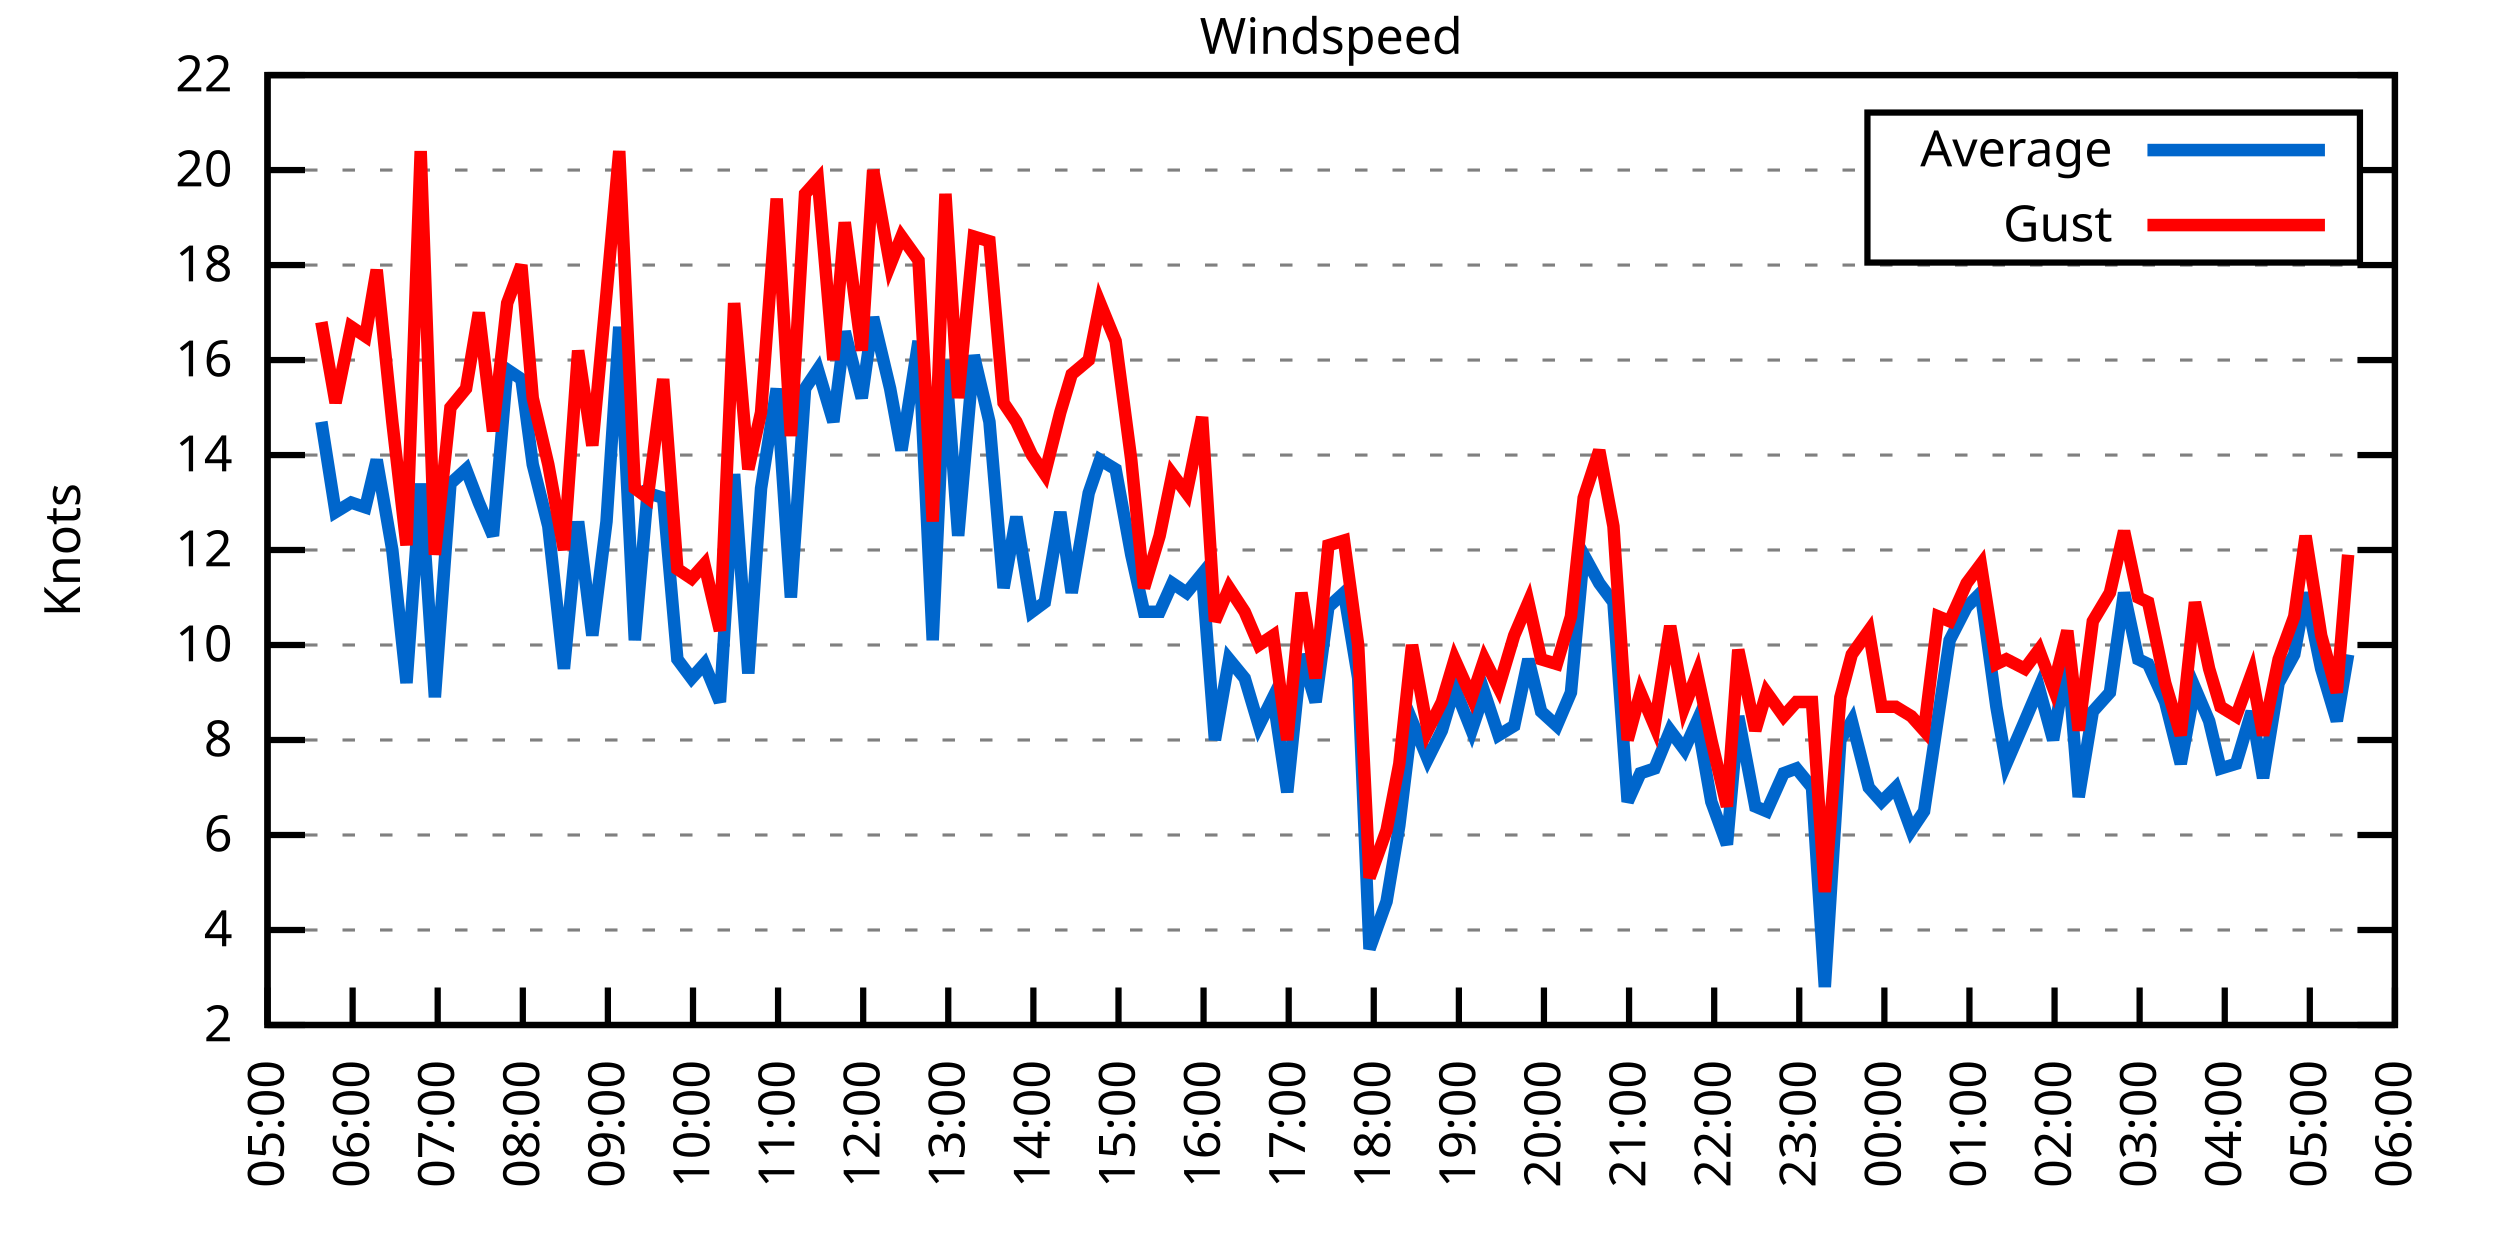
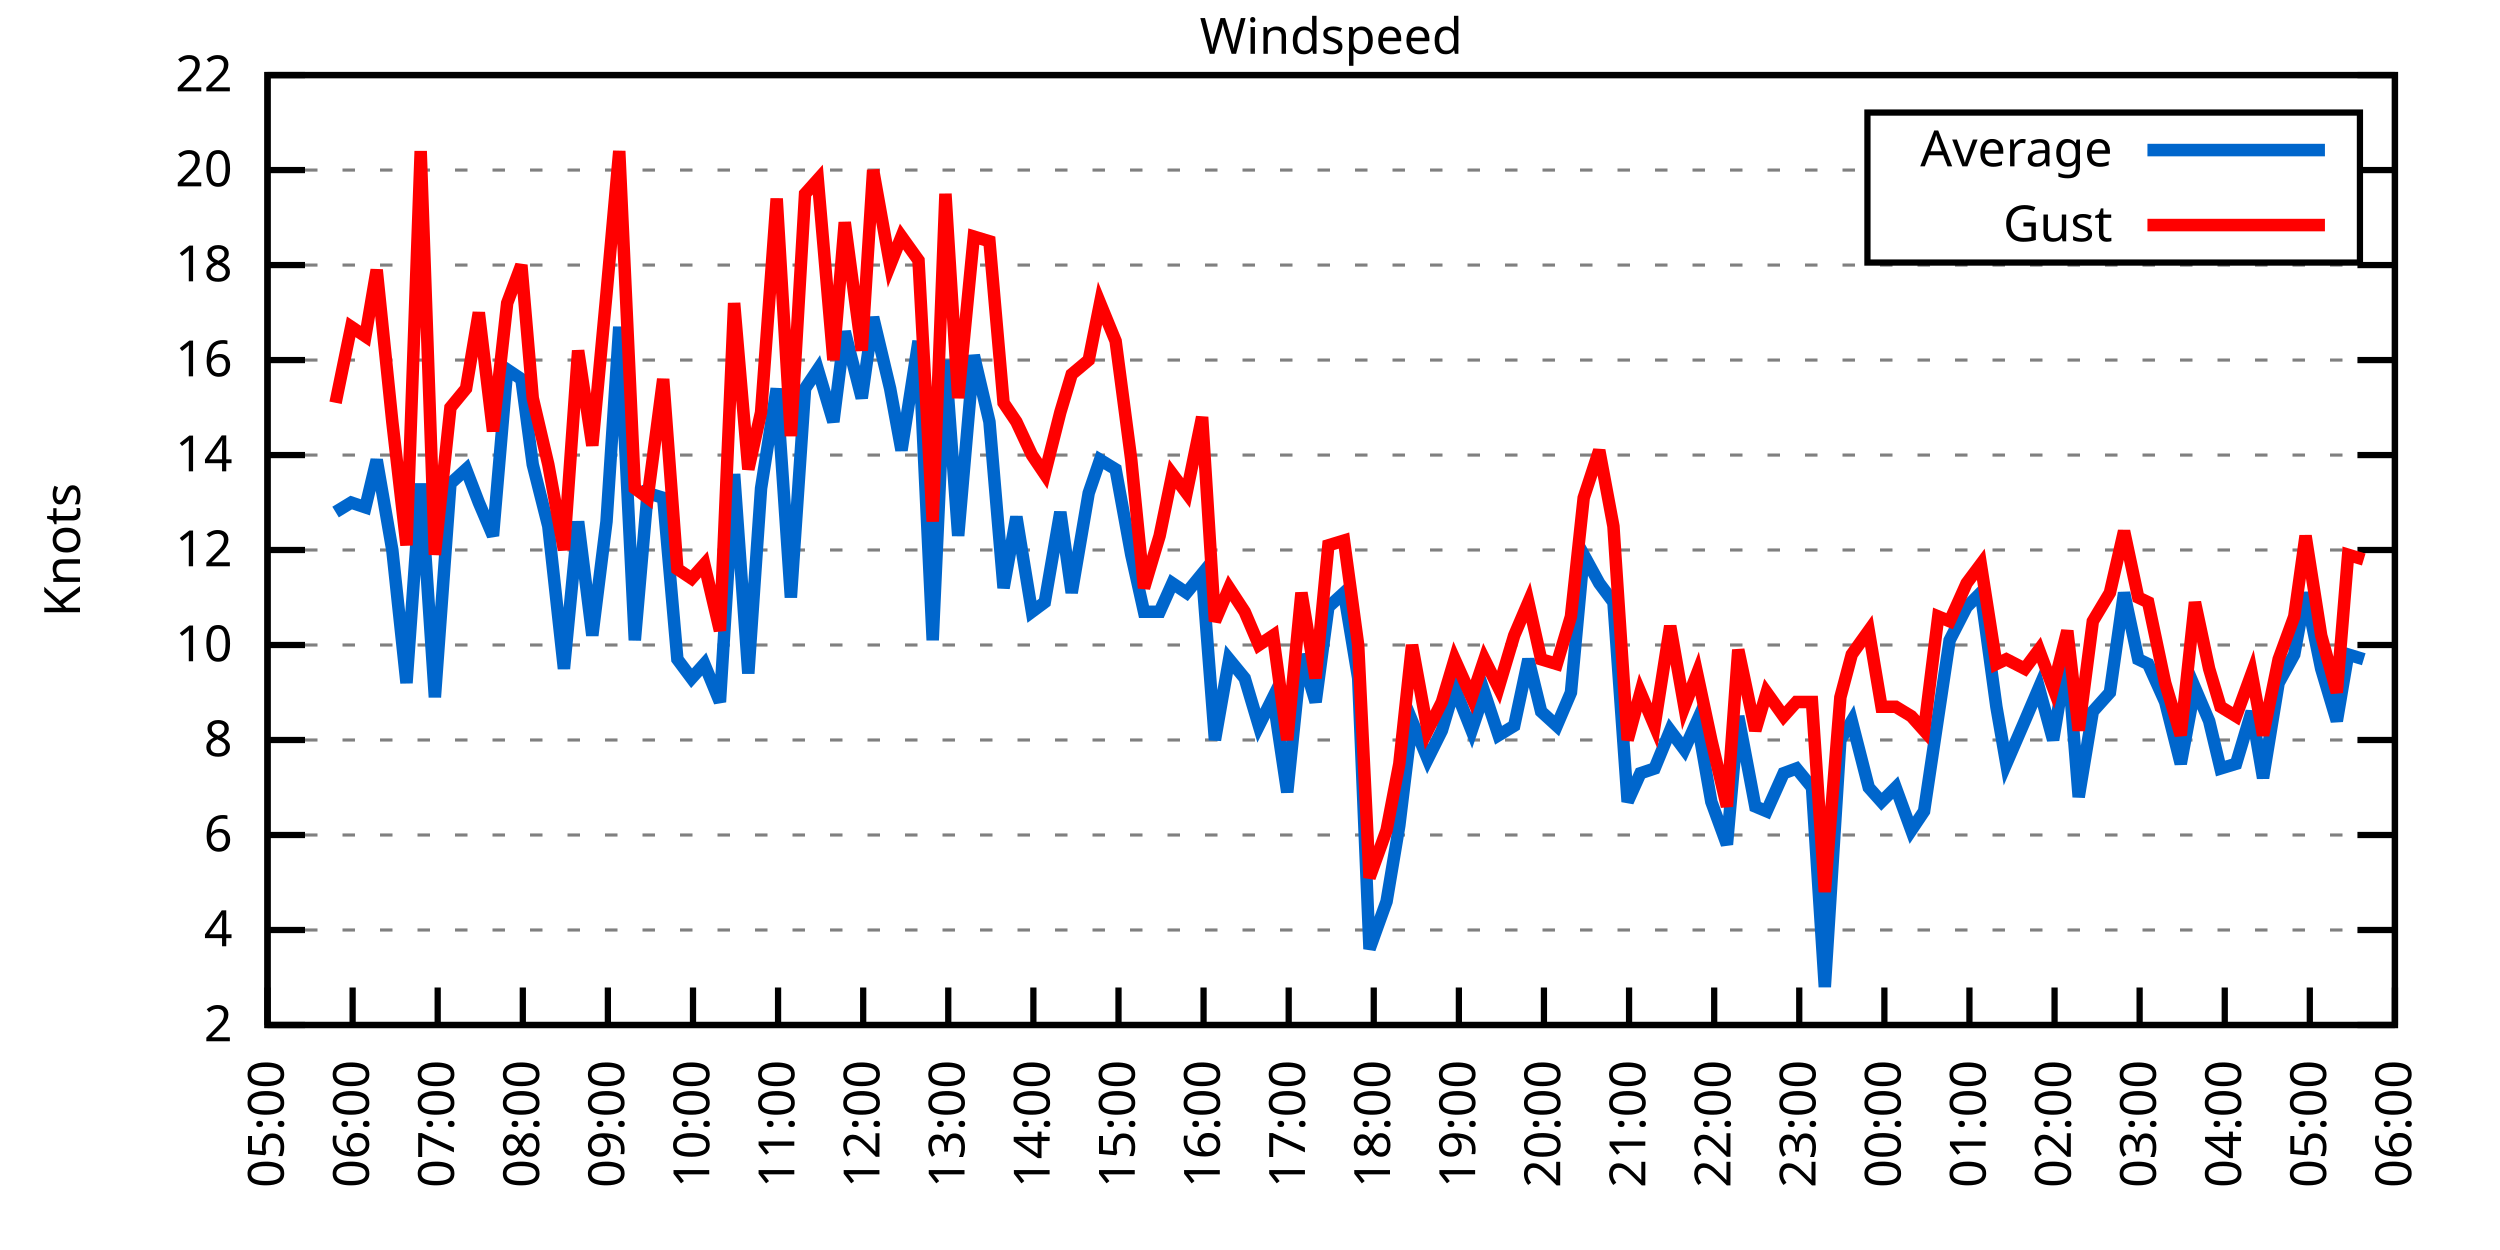
<svg xmlns="http://www.w3.org/2000/svg" xmlns:xlink="http://www.w3.org/1999/xlink" width="400" height="200" viewBox="0 0 400 200">
  <g id="gnuplot_canvas">
    <rect x="0" y="0" width="400" height="200" fill="none" />
    <defs>
      <circle id="gpDot" r="0.5" stroke-width="0.5" stroke="currentColor" />
      <path id="gpPt0" stroke-width="0.333" stroke="currentColor" d="M-1,0 h2 M0,-1 v2" />
      <path id="gpPt1" stroke-width="0.333" stroke="currentColor" d="M-1,-1 L1,1 M1,-1 L-1,1" />
      <path id="gpPt2" stroke-width="0.333" stroke="currentColor" d="M-1,0 L1,0 M0,-1 L0,1 M-1,-1 L1,1 M-1,1 L1,-1" />
      <rect id="gpPt3" stroke-width="0.333" stroke="currentColor" x="-1" y="-1" width="2" height="2" />
      <rect id="gpPt4" stroke-width="0.333" stroke="currentColor" fill="currentColor" x="-1" y="-1" width="2" height="2" />
      <circle id="gpPt5" stroke-width="0.333" stroke="currentColor" cx="0" cy="0" r="1" />
      <use xlink:href="#gpPt5" id="gpPt6" fill="currentColor" stroke="none" />
      <path id="gpPt7" stroke-width="0.333" stroke="currentColor" d="M0,-1.33 L-1.33,0.67 L1.33,0.67 z" />
      <use xlink:href="#gpPt7" id="gpPt8" fill="currentColor" stroke="none" />
      <use xlink:href="#gpPt7" id="gpPt9" stroke="currentColor" transform="rotate(180)" />
      <use xlink:href="#gpPt9" id="gpPt10" fill="currentColor" stroke="none" />
      <use xlink:href="#gpPt3" id="gpPt11" stroke="currentColor" transform="rotate(45)" />
      <use xlink:href="#gpPt11" id="gpPt12" fill="currentColor" stroke="none" />
      <path id="gpPt13" stroke-width="0.333" stroke="currentColor" d="M0,1.330 L1.265,0.411 L0.782,-1.067 L-0.782,-1.076 L-1.265,0.411 z" />
      <use xlink:href="#gpPt13" id="gpPt14" fill="currentColor" stroke="none" />
      <filter id="textbox" filterUnits="objectBoundingBox" x="0" y="0" height="1" width="1">
        <feFlood flood-color="white" flood-opacity="1" result="bgnd" />
        <feComposite in="SourceGraphic" in2="bgnd" operator="atop" />
      </filter>
      <filter id="greybox" filterUnits="objectBoundingBox" x="0" y="0" height="1" width="1">
        <feFlood flood-color="lightgrey" flood-opacity="1" result="grey" />
        <feComposite in="SourceGraphic" in2="grey" operator="atop" />
      </filter>
    </defs>
    <g fill="none" color="white" stroke="currentColor" stroke-width="1.00" stroke-linecap="butt" stroke-linejoin="miter">
</g>
    <g fill="none" color="black" stroke="currentColor" stroke-width="1.00" stroke-linecap="butt" stroke-linejoin="miter">
      <g stroke="none" shape-rendering="crispEdges">
        <polygon fill="rgb(255, 255, 255)" points="42.80,164.00 383.18,164.00 383.18,12.02 42.80,12.02 " />
      </g>
    </g>
    <g fill="none" color="black" stroke="currentColor" stroke-width="1.00" stroke-linecap="butt" stroke-linejoin="miter">
</g>
    <g fill="none" color="black" stroke="black" stroke-width="0.50" stroke-linecap="butt" stroke-linejoin="miter">
</g>
    <g fill="none" color="gray" stroke="currentColor" stroke-width="0.50" stroke-linecap="butt" stroke-linejoin="miter">
      <path stroke="gray" stroke-dasharray="2,4" class="gridline" d="M42.80,164.00 L383.19,164.00  " />
    </g>
    <g fill="none" color="gray" stroke="gray" stroke-width="1.00" stroke-linecap="butt" stroke-linejoin="miter">
</g>
    <g fill="none" color="black" stroke="currentColor" stroke-width="1.00" stroke-linecap="butt" stroke-linejoin="miter">
      <path stroke="black" d="M42.80,164.00 L48.80,164.00 M383.19,164.00 L377.19,164.00  " />
      <g transform="translate(37.20,166.60)" stroke="none" fill="black" font-family="Sans" font-size="8.00" text-anchor="end">
        <text>
          <tspan font-family="Sans"> 2</tspan>
        </text>
      </g>
    </g>
    <g fill="none" color="black" stroke="currentColor" stroke-width="1.00" stroke-linecap="butt" stroke-linejoin="miter">
</g>
    <g fill="none" color="black" stroke="black" stroke-width="0.50" stroke-linecap="butt" stroke-linejoin="miter">
</g>
    <g fill="none" color="gray" stroke="currentColor" stroke-width="0.50" stroke-linecap="butt" stroke-linejoin="miter">
      <path stroke="gray" stroke-dasharray="2,4" class="gridline" d="M42.80,148.80 L383.19,148.80  " />
    </g>
    <g fill="none" color="gray" stroke="gray" stroke-width="1.00" stroke-linecap="butt" stroke-linejoin="miter">
</g>
    <g fill="none" color="black" stroke="currentColor" stroke-width="1.00" stroke-linecap="butt" stroke-linejoin="miter">
      <path stroke="black" d="M42.80,148.80 L48.80,148.80 M383.19,148.80 L377.19,148.80  " />
      <g transform="translate(37.20,151.40)" stroke="none" fill="black" font-family="Sans" font-size="8.00" text-anchor="end">
        <text>
          <tspan font-family="Sans"> 4</tspan>
        </text>
      </g>
    </g>
    <g fill="none" color="black" stroke="currentColor" stroke-width="1.00" stroke-linecap="butt" stroke-linejoin="miter">
</g>
    <g fill="none" color="black" stroke="black" stroke-width="0.50" stroke-linecap="butt" stroke-linejoin="miter">
</g>
    <g fill="none" color="gray" stroke="currentColor" stroke-width="0.50" stroke-linecap="butt" stroke-linejoin="miter">
      <path stroke="gray" stroke-dasharray="2,4" class="gridline" d="M42.80,133.60 L383.19,133.60  " />
    </g>
    <g fill="none" color="gray" stroke="gray" stroke-width="1.00" stroke-linecap="butt" stroke-linejoin="miter">
</g>
    <g fill="none" color="black" stroke="currentColor" stroke-width="1.00" stroke-linecap="butt" stroke-linejoin="miter">
      <path stroke="black" d="M42.80,133.60 L48.80,133.60 M383.19,133.60 L377.19,133.60  " />
      <g transform="translate(37.20,136.20)" stroke="none" fill="black" font-family="Sans" font-size="8.00" text-anchor="end">
        <text>
          <tspan font-family="Sans"> 6</tspan>
        </text>
      </g>
    </g>
    <g fill="none" color="black" stroke="currentColor" stroke-width="1.00" stroke-linecap="butt" stroke-linejoin="miter">
</g>
    <g fill="none" color="black" stroke="black" stroke-width="0.50" stroke-linecap="butt" stroke-linejoin="miter">
</g>
    <g fill="none" color="gray" stroke="currentColor" stroke-width="0.50" stroke-linecap="butt" stroke-linejoin="miter">
      <path stroke="gray" stroke-dasharray="2,4" class="gridline" d="M42.80,118.40 L383.19,118.40  " />
    </g>
    <g fill="none" color="gray" stroke="gray" stroke-width="1.00" stroke-linecap="butt" stroke-linejoin="miter">
</g>
    <g fill="none" color="black" stroke="currentColor" stroke-width="1.00" stroke-linecap="butt" stroke-linejoin="miter">
      <path stroke="black" d="M42.80,118.40 L48.80,118.40 M383.19,118.40 L377.19,118.40  " />
      <g transform="translate(37.20,121.00)" stroke="none" fill="black" font-family="Sans" font-size="8.00" text-anchor="end">
        <text>
          <tspan font-family="Sans"> 8</tspan>
        </text>
      </g>
    </g>
    <g fill="none" color="black" stroke="currentColor" stroke-width="1.00" stroke-linecap="butt" stroke-linejoin="miter">
</g>
    <g fill="none" color="black" stroke="black" stroke-width="0.50" stroke-linecap="butt" stroke-linejoin="miter">
</g>
    <g fill="none" color="gray" stroke="currentColor" stroke-width="0.50" stroke-linecap="butt" stroke-linejoin="miter">
      <path stroke="gray" stroke-dasharray="2,4" class="gridline" d="M42.80,103.20 L383.19,103.20  " />
    </g>
    <g fill="none" color="gray" stroke="gray" stroke-width="1.00" stroke-linecap="butt" stroke-linejoin="miter">
</g>
    <g fill="none" color="black" stroke="currentColor" stroke-width="1.00" stroke-linecap="butt" stroke-linejoin="miter">
      <path stroke="black" d="M42.80,103.20 L48.80,103.20 M383.19,103.20 L377.19,103.20  " />
      <g transform="translate(37.20,105.80)" stroke="none" fill="black" font-family="Sans" font-size="8.00" text-anchor="end">
        <text>
          <tspan font-family="Sans"> 10</tspan>
        </text>
      </g>
    </g>
    <g fill="none" color="black" stroke="currentColor" stroke-width="1.00" stroke-linecap="butt" stroke-linejoin="miter">
</g>
    <g fill="none" color="black" stroke="black" stroke-width="0.50" stroke-linecap="butt" stroke-linejoin="miter">
</g>
    <g fill="none" color="gray" stroke="currentColor" stroke-width="0.50" stroke-linecap="butt" stroke-linejoin="miter">
      <path stroke="gray" stroke-dasharray="2,4" class="gridline" d="M42.80,88.00 L383.19,88.00  " />
    </g>
    <g fill="none" color="gray" stroke="gray" stroke-width="1.00" stroke-linecap="butt" stroke-linejoin="miter">
</g>
    <g fill="none" color="black" stroke="currentColor" stroke-width="1.00" stroke-linecap="butt" stroke-linejoin="miter">
      <path stroke="black" d="M42.80,88.00 L48.80,88.00 M383.19,88.00 L377.19,88.00  " />
      <g transform="translate(37.20,90.60)" stroke="none" fill="black" font-family="Sans" font-size="8.00" text-anchor="end">
        <text>
          <tspan font-family="Sans"> 12</tspan>
        </text>
      </g>
    </g>
    <g fill="none" color="black" stroke="currentColor" stroke-width="1.00" stroke-linecap="butt" stroke-linejoin="miter">
</g>
    <g fill="none" color="black" stroke="black" stroke-width="0.50" stroke-linecap="butt" stroke-linejoin="miter">
</g>
    <g fill="none" color="gray" stroke="currentColor" stroke-width="0.50" stroke-linecap="butt" stroke-linejoin="miter">
      <path stroke="gray" stroke-dasharray="2,4" class="gridline" d="M42.80,72.81 L383.19,72.81  " />
    </g>
    <g fill="none" color="gray" stroke="gray" stroke-width="1.00" stroke-linecap="butt" stroke-linejoin="miter">
</g>
    <g fill="none" color="black" stroke="currentColor" stroke-width="1.00" stroke-linecap="butt" stroke-linejoin="miter">
      <path stroke="black" d="M42.80,72.81 L48.80,72.81 M383.19,72.81 L377.19,72.81  " />
      <g transform="translate(37.20,75.41)" stroke="none" fill="black" font-family="Sans" font-size="8.00" text-anchor="end">
        <text>
          <tspan font-family="Sans"> 14</tspan>
        </text>
      </g>
    </g>
    <g fill="none" color="black" stroke="currentColor" stroke-width="1.00" stroke-linecap="butt" stroke-linejoin="miter">
</g>
    <g fill="none" color="black" stroke="black" stroke-width="0.50" stroke-linecap="butt" stroke-linejoin="miter">
</g>
    <g fill="none" color="gray" stroke="currentColor" stroke-width="0.50" stroke-linecap="butt" stroke-linejoin="miter">
      <path stroke="gray" stroke-dasharray="2,4" class="gridline" d="M42.80,57.61 L383.19,57.61  " />
    </g>
    <g fill="none" color="gray" stroke="gray" stroke-width="1.00" stroke-linecap="butt" stroke-linejoin="miter">
</g>
    <g fill="none" color="black" stroke="currentColor" stroke-width="1.00" stroke-linecap="butt" stroke-linejoin="miter">
      <path stroke="black" d="M42.80,57.61 L48.80,57.61 M383.19,57.61 L377.19,57.61  " />
      <g transform="translate(37.20,60.21)" stroke="none" fill="black" font-family="Sans" font-size="8.00" text-anchor="end">
        <text>
          <tspan font-family="Sans"> 16</tspan>
        </text>
      </g>
    </g>
    <g fill="none" color="black" stroke="currentColor" stroke-width="1.00" stroke-linecap="butt" stroke-linejoin="miter">
</g>
    <g fill="none" color="black" stroke="black" stroke-width="0.50" stroke-linecap="butt" stroke-linejoin="miter">
</g>
    <g fill="none" color="gray" stroke="currentColor" stroke-width="0.50" stroke-linecap="butt" stroke-linejoin="miter">
      <path stroke="gray" stroke-dasharray="2,4" class="gridline" d="M42.80,42.41 L383.19,42.41  " />
    </g>
    <g fill="none" color="gray" stroke="gray" stroke-width="1.00" stroke-linecap="butt" stroke-linejoin="miter">
</g>
    <g fill="none" color="black" stroke="currentColor" stroke-width="1.00" stroke-linecap="butt" stroke-linejoin="miter">
      <path stroke="black" d="M42.80,42.41 L48.80,42.41 M383.19,42.41 L377.19,42.41  " />
      <g transform="translate(37.20,45.01)" stroke="none" fill="black" font-family="Sans" font-size="8.00" text-anchor="end">
        <text>
          <tspan font-family="Sans"> 18</tspan>
        </text>
      </g>
    </g>
    <g fill="none" color="black" stroke="currentColor" stroke-width="1.00" stroke-linecap="butt" stroke-linejoin="miter">
</g>
    <g fill="none" color="black" stroke="black" stroke-width="0.50" stroke-linecap="butt" stroke-linejoin="miter">
</g>
    <g fill="none" color="gray" stroke="currentColor" stroke-width="0.50" stroke-linecap="butt" stroke-linejoin="miter">
      <path stroke="gray" stroke-dasharray="2,4" class="gridline" d="M42.80,27.21 L298.79,27.21 M377.59,27.21 L383.19,27.21  " />
    </g>
    <g fill="none" color="gray" stroke="gray" stroke-width="1.00" stroke-linecap="butt" stroke-linejoin="miter">
</g>
    <g fill="none" color="black" stroke="currentColor" stroke-width="1.00" stroke-linecap="butt" stroke-linejoin="miter">
      <path stroke="black" d="M42.80,27.21 L48.80,27.21 M383.19,27.21 L377.19,27.21  " />
      <g transform="translate(37.20,29.81)" stroke="none" fill="black" font-family="Sans" font-size="8.00" text-anchor="end">
        <text>
          <tspan font-family="Sans"> 20</tspan>
        </text>
      </g>
    </g>
    <g fill="none" color="black" stroke="currentColor" stroke-width="1.00" stroke-linecap="butt" stroke-linejoin="miter">
</g>
    <g fill="none" color="black" stroke="black" stroke-width="0.50" stroke-linecap="butt" stroke-linejoin="miter">
</g>
    <g fill="none" color="gray" stroke="currentColor" stroke-width="0.50" stroke-linecap="butt" stroke-linejoin="miter">
      <path stroke="gray" stroke-dasharray="2,4" class="gridline" d="M42.80,12.01 L383.19,12.01  " />
    </g>
    <g fill="none" color="gray" stroke="gray" stroke-width="1.00" stroke-linecap="butt" stroke-linejoin="miter">
</g>
    <g fill="none" color="black" stroke="currentColor" stroke-width="1.00" stroke-linecap="butt" stroke-linejoin="miter">
      <path stroke="black" d="M42.80,12.01 L48.80,12.01 M383.19,12.01 L377.19,12.01  " />
      <g transform="translate(37.20,14.61)" stroke="none" fill="black" font-family="Sans" font-size="8.00" text-anchor="end">
        <text>
          <tspan font-family="Sans"> 22</tspan>
        </text>
      </g>
    </g>
    <g fill="none" color="black" stroke="currentColor" stroke-width="1.00" stroke-linecap="butt" stroke-linejoin="miter">
      <path stroke="black" d="M42.80,164.00 L42.80,158.00  " />
      <g transform="translate(45.40,169.60) rotate(270.00)" stroke="none" fill="black" font-family="Sans" font-size="8.00" text-anchor="end">
        <text>
          <tspan font-family="Sans">05:00</tspan>
        </text>
      </g>
    </g>
    <g fill="none" color="black" stroke="currentColor" stroke-width="1.00" stroke-linecap="butt" stroke-linejoin="miter">
      <path stroke="black" d="M56.42,164.00 L56.42,158.00  " />
      <g transform="translate(59.02,169.60) rotate(270.00)" stroke="none" fill="black" font-family="Sans" font-size="8.00" text-anchor="end">
        <text>
          <tspan font-family="Sans">06:00</tspan>
        </text>
      </g>
    </g>
    <g fill="none" color="black" stroke="currentColor" stroke-width="1.00" stroke-linecap="butt" stroke-linejoin="miter">
      <path stroke="black" d="M70.03,164.00 L70.03,158.00  " />
      <g transform="translate(72.63,169.60) rotate(270.00)" stroke="none" fill="black" font-family="Sans" font-size="8.00" text-anchor="end">
        <text>
          <tspan font-family="Sans">07:00</tspan>
        </text>
      </g>
    </g>
    <g fill="none" color="black" stroke="currentColor" stroke-width="1.00" stroke-linecap="butt" stroke-linejoin="miter">
      <path stroke="black" d="M83.65,164.00 L83.65,158.00  " />
      <g transform="translate(86.25,169.60) rotate(270.00)" stroke="none" fill="black" font-family="Sans" font-size="8.00" text-anchor="end">
        <text>
          <tspan font-family="Sans">08:00</tspan>
        </text>
      </g>
    </g>
    <g fill="none" color="black" stroke="currentColor" stroke-width="1.00" stroke-linecap="butt" stroke-linejoin="miter">
      <path stroke="black" d="M97.26,164.00 L97.26,158.00  " />
      <g transform="translate(99.86,169.60) rotate(270.00)" stroke="none" fill="black" font-family="Sans" font-size="8.00" text-anchor="end">
        <text>
          <tspan font-family="Sans">09:00</tspan>
        </text>
      </g>
    </g>
    <g fill="none" color="black" stroke="currentColor" stroke-width="1.00" stroke-linecap="butt" stroke-linejoin="miter">
      <path stroke="black" d="M110.88,164.00 L110.88,158.00  " />
      <g transform="translate(113.48,169.60) rotate(270.00)" stroke="none" fill="black" font-family="Sans" font-size="8.00" text-anchor="end">
        <text>
          <tspan font-family="Sans">10:00</tspan>
        </text>
      </g>
    </g>
    <g fill="none" color="black" stroke="currentColor" stroke-width="1.00" stroke-linecap="butt" stroke-linejoin="miter">
      <path stroke="black" d="M124.49,164.00 L124.49,158.00  " />
      <g transform="translate(127.09,169.60) rotate(270.00)" stroke="none" fill="black" font-family="Sans" font-size="8.00" text-anchor="end">
        <text>
          <tspan font-family="Sans">11:00</tspan>
        </text>
      </g>
    </g>
    <g fill="none" color="black" stroke="currentColor" stroke-width="1.00" stroke-linecap="butt" stroke-linejoin="miter">
      <path stroke="black" d="M138.11,164.00 L138.11,158.00  " />
      <g transform="translate(140.71,169.60) rotate(270.00)" stroke="none" fill="black" font-family="Sans" font-size="8.00" text-anchor="end">
        <text>
          <tspan font-family="Sans">12:00</tspan>
        </text>
      </g>
    </g>
    <g fill="none" color="black" stroke="currentColor" stroke-width="1.00" stroke-linecap="butt" stroke-linejoin="miter">
      <path stroke="black" d="M151.72,164.00 L151.72,158.00  " />
      <g transform="translate(154.32,169.60) rotate(270.00)" stroke="none" fill="black" font-family="Sans" font-size="8.00" text-anchor="end">
        <text>
          <tspan font-family="Sans">13:00</tspan>
        </text>
      </g>
    </g>
    <g fill="none" color="black" stroke="currentColor" stroke-width="1.00" stroke-linecap="butt" stroke-linejoin="miter">
      <path stroke="black" d="M165.34,164.00 L165.34,158.00  " />
      <g transform="translate(167.94,169.60) rotate(270.00)" stroke="none" fill="black" font-family="Sans" font-size="8.00" text-anchor="end">
        <text>
          <tspan font-family="Sans">14:00</tspan>
        </text>
      </g>
    </g>
    <g fill="none" color="black" stroke="currentColor" stroke-width="1.00" stroke-linecap="butt" stroke-linejoin="miter">
      <path stroke="black" d="M178.96,164.00 L178.96,158.00  " />
      <g transform="translate(181.56,169.60) rotate(270.00)" stroke="none" fill="black" font-family="Sans" font-size="8.00" text-anchor="end">
        <text>
          <tspan font-family="Sans">15:00</tspan>
        </text>
      </g>
    </g>
    <g fill="none" color="black" stroke="currentColor" stroke-width="1.00" stroke-linecap="butt" stroke-linejoin="miter">
      <path stroke="black" d="M192.57,164.00 L192.57,158.00  " />
      <g transform="translate(195.17,169.60) rotate(270.00)" stroke="none" fill="black" font-family="Sans" font-size="8.00" text-anchor="end">
        <text>
          <tspan font-family="Sans">16:00</tspan>
        </text>
      </g>
    </g>
    <g fill="none" color="black" stroke="currentColor" stroke-width="1.00" stroke-linecap="butt" stroke-linejoin="miter">
      <path stroke="black" d="M206.19,164.00 L206.19,158.00  " />
      <g transform="translate(208.79,169.60) rotate(270.00)" stroke="none" fill="black" font-family="Sans" font-size="8.00" text-anchor="end">
        <text>
          <tspan font-family="Sans">17:00</tspan>
        </text>
      </g>
    </g>
    <g fill="none" color="black" stroke="currentColor" stroke-width="1.00" stroke-linecap="butt" stroke-linejoin="miter">
      <path stroke="black" d="M219.80,164.00 L219.80,158.00  " />
      <g transform="translate(222.40,169.60) rotate(270.00)" stroke="none" fill="black" font-family="Sans" font-size="8.00" text-anchor="end">
        <text>
          <tspan font-family="Sans">18:00</tspan>
        </text>
      </g>
    </g>
    <g fill="none" color="black" stroke="currentColor" stroke-width="1.00" stroke-linecap="butt" stroke-linejoin="miter">
      <path stroke="black" d="M233.42,164.00 L233.42,158.00  " />
      <g transform="translate(236.02,169.60) rotate(270.00)" stroke="none" fill="black" font-family="Sans" font-size="8.00" text-anchor="end">
        <text>
          <tspan font-family="Sans">19:00</tspan>
        </text>
      </g>
    </g>
    <g fill="none" color="black" stroke="currentColor" stroke-width="1.00" stroke-linecap="butt" stroke-linejoin="miter">
      <path stroke="black" d="M247.03,164.00 L247.03,158.00  " />
      <g transform="translate(249.63,169.60) rotate(270.00)" stroke="none" fill="black" font-family="Sans" font-size="8.00" text-anchor="end">
        <text>
          <tspan font-family="Sans">20:00</tspan>
        </text>
      </g>
    </g>
    <g fill="none" color="black" stroke="currentColor" stroke-width="1.00" stroke-linecap="butt" stroke-linejoin="miter">
      <path stroke="black" d="M260.65,164.00 L260.65,158.00  " />
      <g transform="translate(263.25,169.60) rotate(270.00)" stroke="none" fill="black" font-family="Sans" font-size="8.00" text-anchor="end">
        <text>
          <tspan font-family="Sans">21:00</tspan>
        </text>
      </g>
    </g>
    <g fill="none" color="black" stroke="currentColor" stroke-width="1.00" stroke-linecap="butt" stroke-linejoin="miter">
      <path stroke="black" d="M274.27,164.00 L274.27,158.00  " />
      <g transform="translate(276.87,169.60) rotate(270.00)" stroke="none" fill="black" font-family="Sans" font-size="8.00" text-anchor="end">
        <text>
          <tspan font-family="Sans">22:00</tspan>
        </text>
      </g>
    </g>
    <g fill="none" color="black" stroke="currentColor" stroke-width="1.00" stroke-linecap="butt" stroke-linejoin="miter">
      <path stroke="black" d="M287.88,164.00 L287.88,158.00  " />
      <g transform="translate(290.48,169.60) rotate(270.00)" stroke="none" fill="black" font-family="Sans" font-size="8.00" text-anchor="end">
        <text>
          <tspan font-family="Sans">23:00</tspan>
        </text>
      </g>
    </g>
    <g fill="none" color="black" stroke="currentColor" stroke-width="1.00" stroke-linecap="butt" stroke-linejoin="miter">
      <path stroke="black" d="M301.50,164.00 L301.50,158.00  " />
      <g transform="translate(304.10,169.60) rotate(270.00)" stroke="none" fill="black" font-family="Sans" font-size="8.00" text-anchor="end">
        <text>
          <tspan font-family="Sans">00:00</tspan>
        </text>
      </g>
    </g>
    <g fill="none" color="black" stroke="currentColor" stroke-width="1.00" stroke-linecap="butt" stroke-linejoin="miter">
      <path stroke="black" d="M315.11,164.00 L315.11,158.00  " />
      <g transform="translate(317.71,169.60) rotate(270.00)" stroke="none" fill="black" font-family="Sans" font-size="8.00" text-anchor="end">
        <text>
          <tspan font-family="Sans">01:00</tspan>
        </text>
      </g>
    </g>
    <g fill="none" color="black" stroke="currentColor" stroke-width="1.00" stroke-linecap="butt" stroke-linejoin="miter">
      <path stroke="black" d="M328.73,164.00 L328.73,158.00  " />
      <g transform="translate(331.33,169.60) rotate(270.00)" stroke="none" fill="black" font-family="Sans" font-size="8.00" text-anchor="end">
        <text>
          <tspan font-family="Sans">02:00</tspan>
        </text>
      </g>
    </g>
    <g fill="none" color="black" stroke="currentColor" stroke-width="1.00" stroke-linecap="butt" stroke-linejoin="miter">
      <path stroke="black" d="M342.34,164.00 L342.34,158.00  " />
      <g transform="translate(344.94,169.60) rotate(270.00)" stroke="none" fill="black" font-family="Sans" font-size="8.00" text-anchor="end">
        <text>
          <tspan font-family="Sans">03:00</tspan>
        </text>
      </g>
    </g>
    <g fill="none" color="black" stroke="currentColor" stroke-width="1.00" stroke-linecap="butt" stroke-linejoin="miter">
      <path stroke="black" d="M355.96,164.00 L355.96,158.00  " />
      <g transform="translate(358.56,169.60) rotate(270.00)" stroke="none" fill="black" font-family="Sans" font-size="8.00" text-anchor="end">
        <text>
          <tspan font-family="Sans">04:00</tspan>
        </text>
      </g>
    </g>
    <g fill="none" color="black" stroke="currentColor" stroke-width="1.00" stroke-linecap="butt" stroke-linejoin="miter">
      <path stroke="black" d="M369.57,164.00 L369.57,158.00  " />
      <g transform="translate(372.17,169.60) rotate(270.00)" stroke="none" fill="black" font-family="Sans" font-size="8.00" text-anchor="end">
        <text>
          <tspan font-family="Sans">05:00</tspan>
        </text>
      </g>
    </g>
    <g fill="none" color="black" stroke="currentColor" stroke-width="1.00" stroke-linecap="butt" stroke-linejoin="miter">
      <path stroke="black" d="M383.19,164.00 L383.19,158.00  " />
      <g transform="translate(385.79,169.60) rotate(270.00)" stroke="none" fill="black" font-family="Sans" font-size="8.00" text-anchor="end">
        <text>
          <tspan font-family="Sans">06:00</tspan>
        </text>
      </g>
    </g>
    <g fill="none" color="black" stroke="currentColor" stroke-width="1.00" stroke-linecap="butt" stroke-linejoin="miter">
</g>
    <g fill="none" color="black" stroke="currentColor" stroke-width="1.00" stroke-linecap="butt" stroke-linejoin="miter">
      <path stroke="black" d="M42.80,12.01 L42.80,164.00 L383.19,164.00 L383.19,12.01 L42.80,12.01 Z  " />
    </g>
    <g fill="none" color="black" stroke="currentColor" stroke-width="1.00" stroke-linecap="butt" stroke-linejoin="miter">
</g>
    <g fill="none" color="black" stroke="currentColor" stroke-width="1.00" stroke-linecap="butt" stroke-linejoin="miter">
      <path stroke="black" d="M298.79,42.01 L298.79,18.01 L377.59,18.01 L377.59,42.01 L298.79,42.01 Z  " />
    </g>
    <g id="Windspeed_plot_1">
      <g fill="none" color="white" stroke="black" stroke-width="2.00" stroke-linecap="butt" stroke-linejoin="miter">
</g>
      <g fill="none" color="black" stroke="currentColor" stroke-width="2.00" stroke-linecap="butt" stroke-linejoin="miter">
        <g transform="translate(337.99,26.61)" stroke="none" fill="black" font-family="Sans" font-size="8.00" text-anchor="end">
          <text>
            <tspan font-family="Sans">Average</tspan>
          </text>
        </g>
      </g>
      <g fill="none" color="black" stroke="currentColor" stroke-width="2.00" stroke-linecap="butt" stroke-linejoin="miter">
-         <path stroke="rgb(  0, 102, 204)" d="M343.59,24.01 L371.99,24.01 M51.42,67.49 L53.69,81.93 L56.19,80.41 L58.46,81.17 L60.27,73.57 L62.77,88.00   L65.04,109.28 L67.31,77.37 L69.58,111.56 L72.07,77.37 L74.57,75.09 L76.61,80.41 L78.88,85.73 L81.15,59.13   L83.42,60.65 L85.24,74.33 L87.73,84.21 L90.23,107.00 L92.50,83.45 L94.77,101.68 L97.04,83.45 L99.08,52.29   L101.57,102.44 L103.62,78.89 L106.11,79.65 L108.38,105.48 L110.65,108.52 L112.69,106.24 L115.19,112.32 L117.46,75.85   L119.73,107.76 L121.77,78.13 L124.27,62.17 L126.54,95.60 L128.81,62.17 L130.85,59.13 L133.34,67.49 L135.16,53.05   L137.88,63.69 L139.70,50.77 L142.42,62.17 L144.24,72.05 L146.96,54.57 L149.23,102.44 L151.27,57.61 L153.31,85.73   L155.81,56.85 L158.31,67.49 L160.57,94.08 L162.62,82.69 L165.11,97.88 L167.16,96.36 L169.65,81.93 L171.47,94.84   L174.19,78.89 L176.01,73.57 L178.50,75.09 L181.00,88.76 L183.04,97.88 L185.54,97.88 L187.58,93.32 L189.85,94.84   L192.34,91.80 L194.39,118.40 L196.66,105.48 L199.15,108.52 L201.42,116.12 L203.69,111.56 L205.96,126.76 L208.23,104.72   L210.50,112.32 L212.54,97.12 L215.04,94.84 L217.31,108.52 L219.12,151.84 L221.85,144.24 L223.89,132.08 L225.93,115.36   L228.43,121.44 L230.70,116.88 L232.74,110.04 L235.46,116.88 L237.50,110.80 L239.77,117.64 L242.27,116.12 L244.54,105.48   L246.58,113.84 L249.08,116.12 L251.35,110.80 L253.39,88.76 L255.88,93.32 L258.15,96.36 L260.42,128.28 L262.47,123.72   L264.73,122.96 L267.23,116.88 L269.50,119.92 L271.54,115.36 L273.81,128.28 L276.31,135.12 L278.12,114.60 L280.85,129.04   L282.66,129.80 L285.38,123.72 L287.43,122.96 L289.92,126.00 L291.97,157.92 L294.46,118.40 L296.28,115.36 L299.00,126.00   L301.04,128.28 L303.31,126.00 L305.81,132.84 L307.85,129.80 L310.12,114.60 L311.94,102.44 L314.66,97.12 L316.93,94.84   L319.42,113.08 L321.01,122.20 L323.96,115.36 L326.23,110.04 L328.50,118.40 L330.77,104.72 L332.59,127.52 L334.85,113.84   L337.58,110.80 L339.85,94.84 L342.12,105.48 L343.70,106.24 L346.43,112.32 L348.92,122.20 L351.19,110.04 L353.46,115.36   L355.28,122.96 L357.77,122.20 L360.27,113.84 L362.09,124.48 L364.58,109.28 L367.08,104.72 L368.89,94.84 L371.39,107.00   L373.89,115.36 L375.70,104.72  " />
+         <path stroke="rgb(  0, 102, 204)" d="M343.59,24.01 L371.99,24.01 M53.69,81.93 L56.19,80.41 L58.46,81.17 L60.27,73.57 L62.77,88.00 L65.04,109.28   L67.31,77.37 L69.58,111.56 L72.07,77.37 L74.57,75.09 L76.61,80.41 L78.88,85.73 L81.15,59.13 L83.42,60.65   L85.24,74.33 L87.73,84.21 L90.23,107.00 L92.50,83.45 L94.77,101.68 L97.04,83.45 L99.08,52.29 L101.57,102.44   L103.62,78.89 L106.11,79.65 L108.38,105.48 L110.65,108.52 L112.69,106.24 L115.19,112.32 L117.46,75.85 L119.73,107.76   L121.77,78.13 L124.27,62.17 L126.54,95.60 L128.81,62.17 L130.85,59.13 L133.34,67.49 L135.16,53.05 L137.88,63.69   L139.70,50.77 L142.42,62.17 L144.24,72.05 L146.96,54.57 L149.23,102.44 L151.27,57.61 L153.31,85.73 L155.81,56.85   L158.31,67.49 L160.57,94.08 L162.62,82.69 L165.11,97.88 L167.16,96.36 L169.65,81.93 L171.47,94.84 L174.19,78.89   L176.01,73.57 L178.50,75.09 L181.00,88.76 L183.04,97.88 L185.54,97.88 L187.58,93.32 L189.85,94.84 L192.34,91.80   L194.39,118.40 L196.66,105.48 L199.15,108.52 L201.42,116.12 L203.69,111.56 L205.96,126.76 L208.23,104.72 L210.50,112.32   L212.54,97.12 L215.04,94.84 L217.31,108.52 L219.12,151.84 L221.85,144.24 L223.89,132.08 L225.93,115.36 L228.43,121.44   L230.70,116.88 L232.74,110.04 L235.46,116.88 L237.50,110.80 L239.77,117.64 L242.27,116.12 L244.54,105.48 L246.58,113.84   L249.08,116.12 L251.35,110.80 L253.39,88.76 L255.88,93.32 L258.15,96.36 L260.42,128.28 L262.47,123.72 L264.73,122.96   L267.23,116.88 L269.50,119.92 L271.54,115.36 L273.81,128.28 L276.31,135.12 L278.12,114.60 L280.85,129.04 L282.66,129.80   L285.38,123.72 L287.43,122.96 L289.92,126.00 L291.97,157.92 L294.46,118.40 L296.28,115.36 L299.00,126.00 L301.04,128.28   L303.31,126.00 L305.81,132.84 L307.85,129.80 L310.12,114.60 L311.94,102.44 L314.66,97.12 L316.93,94.84 L319.42,113.08   L321.01,122.20 L323.96,115.36 L326.23,110.04 L328.50,118.40 L330.77,104.72 L332.59,127.52 L334.85,113.84 L337.58,110.80   L339.85,94.84 L342.12,105.48 L343.70,106.24 L346.43,112.32 L348.92,122.20 L351.19,110.04 L353.46,115.36 L355.28,122.96   L357.77,122.20 L360.27,113.84 L362.09,124.48 L364.58,109.28 L367.08,104.72 L368.89,94.84 L371.39,107.00 L373.89,115.36   L375.70,104.72 L378.20,105.48  " />
      </g>
    </g>
    <g id="Windspeed_plot_2">
      <g fill="none" color="black" stroke="currentColor" stroke-width="2.00" stroke-linecap="butt" stroke-linejoin="miter">
        <g transform="translate(337.99,38.61)" stroke="none" fill="black" font-family="Sans" font-size="8.00" text-anchor="end">
          <text>
            <tspan font-family="Sans">Gust</tspan>
          </text>
        </g>
      </g>
      <g fill="none" color="black" stroke="currentColor" stroke-width="2.00" stroke-linecap="butt" stroke-linejoin="miter">
-         <path stroke="rgb(255,   0,   0)" d="M343.59,36.01 L371.99,36.01 M51.42,51.53 L53.69,64.45 L56.19,52.29 L58.46,53.81 L60.27,43.17 L62.77,67.49   L65.04,87.25 L67.31,24.17 L69.58,88.76 L72.07,65.21 L74.57,62.17 L76.61,50.01 L78.88,69.01 L81.15,48.49   L83.42,42.41 L85.24,63.69 L87.73,74.33 L90.23,88.00 L92.50,56.09 L94.77,71.29 L97.04,46.97 L99.08,24.17   L101.57,78.13 L103.62,79.65 L106.11,60.65 L108.38,91.04 L110.65,92.56 L112.69,90.28 L115.19,100.92 L117.46,48.49   L119.73,75.09 L121.77,65.97 L124.27,31.77 L126.54,69.77 L128.81,31.01 L130.85,28.73 L133.34,57.61 L135.16,35.57   L137.88,56.09 L139.70,27.21 L142.42,42.41 L144.24,37.85 L146.96,41.65 L149.23,83.45 L151.27,31.01 L153.31,63.69   L155.81,37.85 L158.31,38.61 L160.57,64.45 L162.62,67.49 L165.11,72.81 L167.16,75.85 L169.65,65.97 L171.47,59.89   L174.19,57.61 L176.01,48.49 L178.50,54.57 L181.00,73.57 L183.04,94.08 L185.54,85.73 L187.58,75.85 L189.85,78.89   L192.34,66.73 L194.39,99.40 L196.66,94.08 L199.15,97.88 L201.42,103.20 L203.69,101.68 L205.96,118.40 L208.23,94.84   L210.50,108.52 L212.54,87.25 L215.04,86.49 L217.31,103.20 L219.12,140.44 L221.85,132.84 L223.89,122.20 L225.93,103.20   L228.43,116.88 L230.70,112.32 L232.74,105.48 L235.46,111.56 L237.50,105.48 L239.77,110.04 L242.27,101.68 L244.54,96.36   L246.58,105.48 L249.08,106.24 L251.35,98.64 L253.39,79.65 L255.88,72.05 L258.15,84.21 L260.42,118.40 L262.47,110.80   L264.73,116.12 L267.23,100.16 L269.50,113.08 L271.54,107.76 L273.81,118.40 L276.31,129.04 L278.12,103.96 L280.85,116.88   L282.66,110.80 L285.38,114.60 L287.43,112.32 L289.92,112.32 L291.97,142.72 L294.46,111.56 L296.28,104.72 L299.00,100.92   L301.04,113.08 L303.31,113.08 L305.81,114.60 L307.85,116.88 L310.12,98.64 L311.94,99.40 L314.66,93.32 L316.93,90.28   L319.42,106.24 L321.01,105.48 L323.96,107.00 L326.23,103.96 L328.50,110.04 L330.77,100.92 L332.59,116.88 L334.85,99.40   L337.58,94.84 L339.85,84.97 L342.12,95.60 L343.70,96.36 L346.43,109.28 L348.92,117.64 L351.19,96.36 L353.46,107.00   L355.28,113.08 L357.77,114.60 L360.27,107.76 L362.09,117.64 L364.58,105.48 L367.08,98.64 L368.89,85.73 L371.39,101.68   L373.89,110.80 L375.70,88.76  " />
+         <path stroke="rgb(255,   0,   0)" d="M343.59,36.01 L371.99,36.01 M53.69,64.45 L56.19,52.29 L58.46,53.81 L60.27,43.17 L62.77,67.49 L65.04,87.25   L67.31,24.17 L69.58,88.76 L72.07,65.21 L74.57,62.17 L76.61,50.01 L78.88,69.01 L81.15,48.49 L83.42,42.41   L85.24,63.69 L87.73,74.33 L90.23,88.00 L92.50,56.09 L94.77,71.29 L97.04,46.97 L99.08,24.17 L101.57,78.13   L103.62,79.65 L106.11,60.65 L108.38,91.04 L110.65,92.56 L112.69,90.28 L115.19,100.92 L117.46,48.49 L119.73,75.09   L121.77,65.97 L124.27,31.77 L126.54,69.77 L128.81,31.01 L130.85,28.73 L133.34,57.61 L135.16,35.57 L137.88,56.09   L139.70,27.21 L142.42,42.41 L144.24,37.85 L146.96,41.65 L149.23,83.45 L151.27,31.01 L153.31,63.69 L155.81,37.85   L158.31,38.61 L160.57,64.45 L162.62,67.49 L165.11,72.81 L167.16,75.85 L169.65,65.97 L171.47,59.89 L174.19,57.61   L176.01,48.49 L178.50,54.57 L181.00,73.57 L183.04,94.08 L185.54,85.73 L187.58,75.85 L189.85,78.89 L192.34,66.73   L194.39,99.40 L196.66,94.08 L199.15,97.88 L201.42,103.20 L203.69,101.68 L205.96,118.40 L208.23,94.84 L210.50,108.52   L212.54,87.25 L215.04,86.49 L217.31,103.20 L219.12,140.44 L221.85,132.84 L223.89,122.20 L225.93,103.20 L228.43,116.88   L230.70,112.32 L232.74,105.48 L235.46,111.56 L237.50,105.48 L239.77,110.04 L242.27,101.68 L244.54,96.36 L246.58,105.48   L249.08,106.24 L251.35,98.64 L253.39,79.65 L255.88,72.05 L258.15,84.21 L260.42,118.40 L262.47,110.80 L264.73,116.12   L267.23,100.16 L269.50,113.08 L271.54,107.76 L273.81,118.40 L276.31,129.04 L278.12,103.96 L280.85,116.88 L282.66,110.80   L285.38,114.60 L287.43,112.32 L289.92,112.32 L291.97,142.72 L294.46,111.56 L296.28,104.72 L299.00,100.92 L301.04,113.08   L303.31,113.08 L305.81,114.60 L307.85,116.88 L310.12,98.64 L311.94,99.40 L314.66,93.32 L316.93,90.28 L319.42,106.24   L321.01,105.48 L323.96,107.00 L326.23,103.96 L328.50,110.04 L330.77,100.92 L332.59,116.88 L334.85,99.40 L337.58,94.84   L339.85,84.97 L342.12,95.60 L343.70,96.36 L346.43,109.28 L348.92,117.64 L351.19,96.36 L353.46,107.00 L355.28,113.08   L357.77,114.60 L360.27,107.76 L362.09,117.64 L364.58,105.48 L367.08,98.64 L368.89,85.73 L371.39,101.68 L373.89,110.80   L375.70,88.76 L378.20,89.52  " />
      </g>
    </g>
    <g fill="none" color="black" stroke="currentColor" stroke-width="2.00" stroke-linecap="butt" stroke-linejoin="miter">
</g>
    <g fill="none" color="black" stroke="black" stroke-width="1.00" stroke-linecap="butt" stroke-linejoin="miter">
</g>
    <g fill="none" color="black" stroke="currentColor" stroke-width="1.00" stroke-linecap="butt" stroke-linejoin="miter">
      <path stroke="black" d="M42.80,12.01 L42.80,164.00 L383.19,164.00 L383.19,12.01 L42.80,12.01 Z  " />
      <g transform="translate(12.80,88.01) rotate(270.00)" stroke="none" fill="black" font-family="Sans" font-size="8.00" text-anchor="middle">
        <text>
          <tspan font-family="Sans">Knots</tspan>
        </text>
      </g>
    </g>
    <g fill="none" color="black" stroke="currentColor" stroke-width="1.00" stroke-linecap="butt" stroke-linejoin="miter">
</g>
    <g fill="none" color="black" stroke="currentColor" stroke-width="1.00" stroke-linecap="butt" stroke-linejoin="miter">
      <g transform="translate(212.99,8.61)" stroke="none" fill="black" font-family="Sans" font-size="8.00" text-anchor="middle">
        <text>
          <tspan font-family="Sans">Windspeed</tspan>
        </text>
      </g>
    </g>
    <g fill="none" color="black" stroke="currentColor" stroke-width="1.00" stroke-linecap="butt" stroke-linejoin="miter">
</g>
  </g>
</svg>
